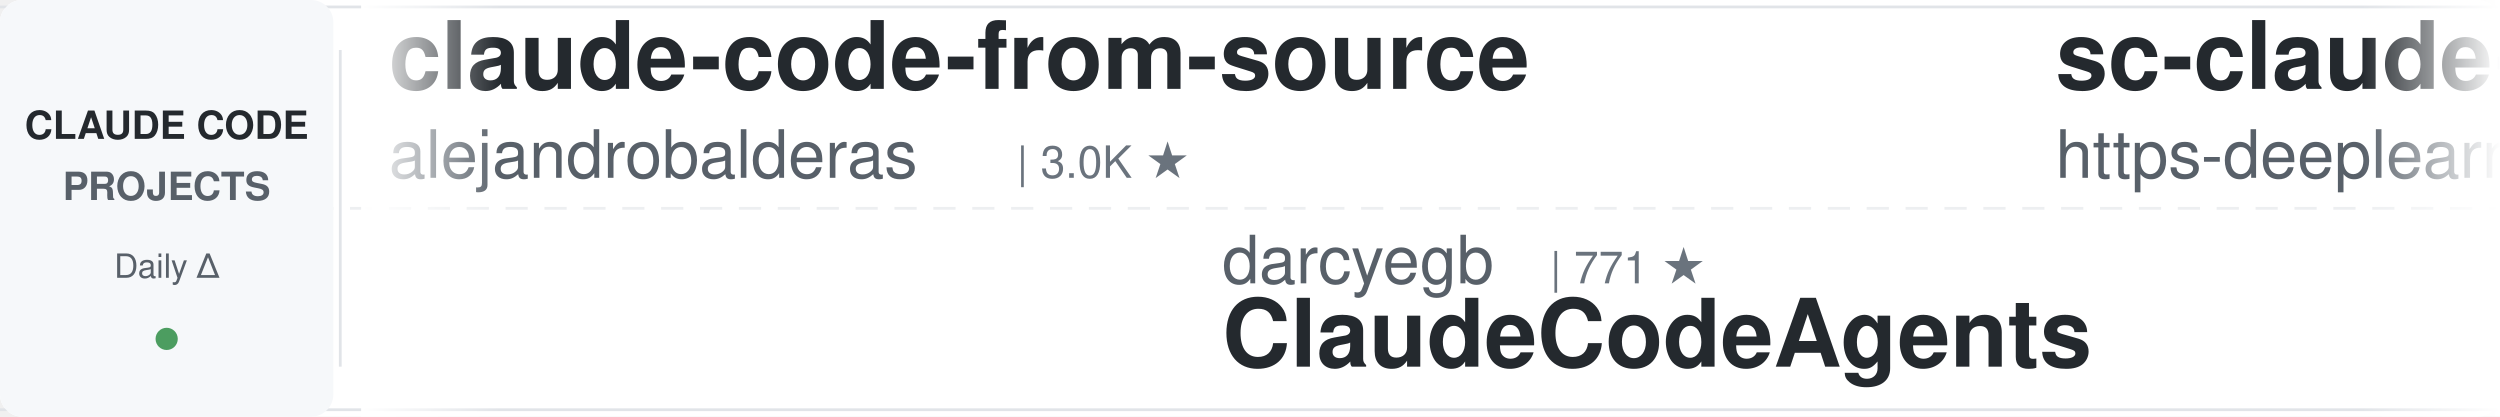
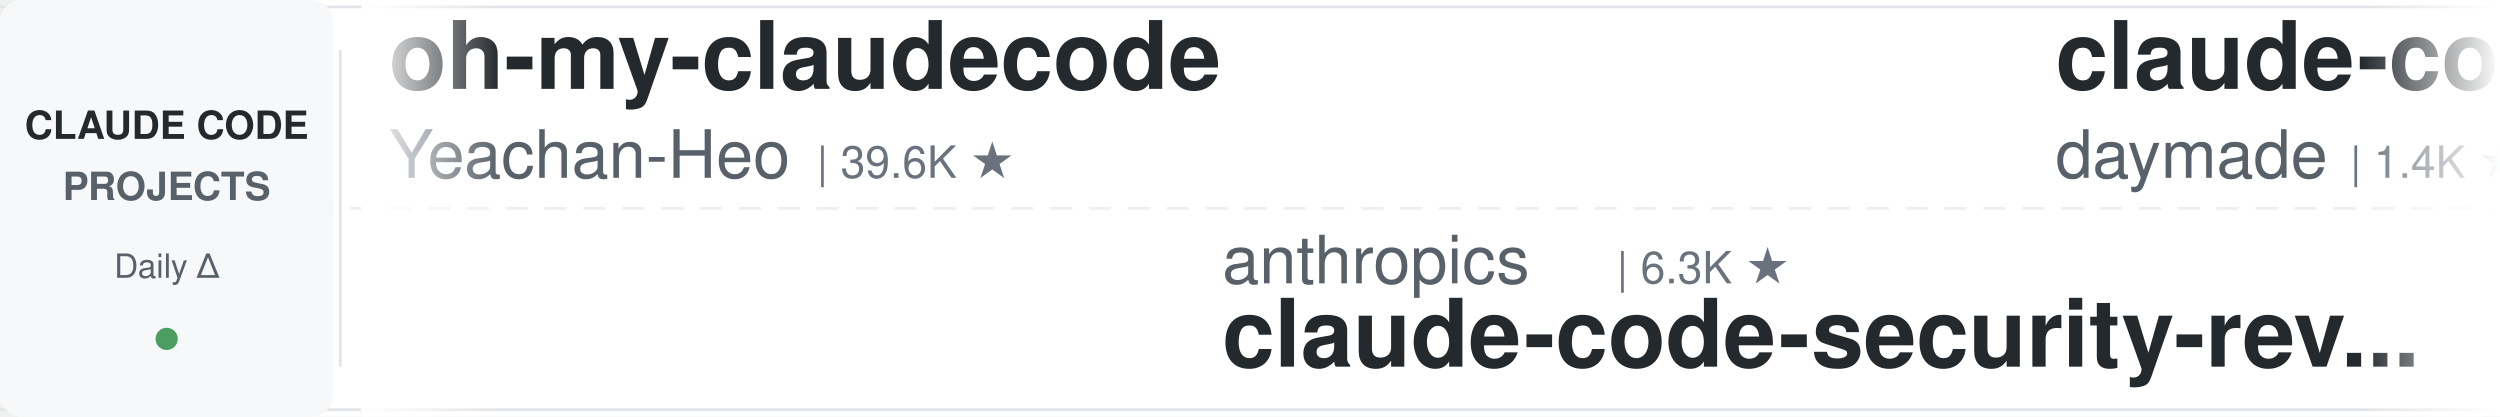
<svg xmlns="http://www.w3.org/2000/svg" width="900" height="150">
  <defs>
    <linearGradient id="leftFade" x1="0%" y1="0%" x2="100%" y2="0%">
      <stop offset="0%" style="stop-color:#ffffff;stop-opacity:1" />
      <stop offset="100%" style="stop-color:#ffffff;stop-opacity:0" />
    </linearGradient>
    <linearGradient id="rightFade" x1="0%" y1="0%" x2="100%" y2="0%">
      <stop offset="0%" style="stop-color:#ffffff;stop-opacity:0" />
      <stop offset="100%" style="stop-color:#ffffff;stop-opacity:1" />
    </linearGradient>
  </defs>
  <rect width="900" height="150" fill="#ffffff" rx="8" />
  <rect x="0" y="2" width="900" height="1" fill="#e1e4e8" />
  <rect x="0" y="147" width="900" height="1" fill="#e1e4e8" />
  <line x1="0" y1="75" x2="900" y2="75" stroke="#e1e4e8" stroke-width="1" stroke-dasharray="8 6" opacity="0.6" />
  <rect x="0" y="0" width="120" height="150" fill="#f6f8fa" rx="8" />
  <text x="60" y="50" font-family="-apple-system, BlinkMacSystemFont, 'Segoe UI', Helvetica, Arial, sans-serif" font-size="14" font-weight="600" fill="#24292e" text-anchor="middle">CLAUDE CODE</text>
  <text x="60" y="72" font-family="-apple-system, BlinkMacSystemFont, 'Segoe UI', Helvetica, Arial, sans-serif" font-size="14" font-weight="600" fill="#586069" text-anchor="middle">PROJECTS</text>
  <text x="60" y="100" font-family="-apple-system, BlinkMacSystemFont, 'Segoe UI', Helvetica, Arial, sans-serif" font-size="12" font-weight="500" fill="#586069" text-anchor="middle">Daily Δ</text>
  <circle cx="60" cy="122" r="4" fill="#22863a" opacity="0.8" />
  <rect x="122" y="18" width="1" height="114" fill="#e1e4e8" />
  <clipPath id="tickerClip">
    <rect x="130" y="0" width="770" height="150" />
  </clipPath>
  <g clip-path="url(#tickerClip)">
    <g id="tickerItems">
      <animateTransform attributeName="transform" attributeType="XML" type="translate" from="0 0" to="-3000 0" dur="54s" repeatCount="indefinite" />
      <g transform="translate(0, 0)">
+         <text x="140" y="32" font-family="-apple-system, BlinkMacSystemFont, 'Segoe UI', Helvetica, Arial, sans-serif" font-size="34" font-weight="600" fill="#24292e">oh-my-claudecode</text>
+         <text x="140" y="64" font-family="-apple-system, BlinkMacSystemFont, 'Segoe UI', Helvetica, Arial, sans-serif" font-size="24" font-weight="400" fill="#586069">Yeachan-Heo</text>
+         <text x="294" y="64" font-family="-apple-system, BlinkMacSystemFont, 'Segoe UI', Helvetica, Arial, sans-serif" font-size="16" font-weight="500" fill="#6a737d">| 39.6K ★</text>
+       </g>
+       <g transform="translate(300, 0)">
+         <text x="140" y="102" font-family="-apple-system, BlinkMacSystemFont, 'Segoe UI', Helvetica, Arial, sans-serif" font-size="24" font-weight="400" fill="#586069">anthropics</text>
+         <text x="282" y="102" font-family="-apple-system, BlinkMacSystemFont, 'Segoe UI', Helvetica, Arial, sans-serif" font-size="16" font-weight="500" fill="#6a737d">| 6.3K ★</text>
+         <text x="140" y="132" font-family="-apple-system, BlinkMacSystemFont, 'Segoe UI', Helvetica, Arial, sans-serif" font-size="34" font-weight="600" fill="#24292e">claude-code-security-rev...</text>
+       </g>
+       <g transform="translate(600, 0)">
+         <text x="140" y="32" font-family="-apple-system, BlinkMacSystemFont, 'Segoe UI', Helvetica, Arial, sans-serif" font-size="34" font-weight="600" fill="#24292e">claude-code-skills</text>
+         <text x="140" y="64" font-family="-apple-system, BlinkMacSystemFont, 'Segoe UI', Helvetica, Arial, sans-serif" font-size="24" font-weight="400" fill="#586069">daymade</text>
+         <text x="246" y="64" font-family="-apple-system, BlinkMacSystemFont, 'Segoe UI', Helvetica, Arial, sans-serif" font-size="16" font-weight="500" fill="#6a737d">| 1.4K ★</text>
+       </g>
+       <g transform="translate(900, 0)">
+         <text x="140" y="102" font-family="-apple-system, BlinkMacSystemFont, 'Segoe UI', Helvetica, Arial, sans-serif" font-size="24" font-weight="400" fill="#586069">LING71671</text>
+         <text x="270" y="102" font-family="-apple-system, BlinkMacSystemFont, 'Segoe UI', Helvetica, Arial, sans-serif" font-size="16" font-weight="500" fill="#6a737d">| 959 ★</text>
+         <text x="140" y="132" font-family="-apple-system, BlinkMacSystemFont, 'Segoe UI', Helvetica, Arial, sans-serif" font-size="34" font-weight="600" fill="#24292e">Open-ClaudeCode</text>
+       </g>
+       <g transform="translate(1200, 0)">
+         <text x="140" y="32" font-family="-apple-system, BlinkMacSystemFont, 'Segoe UI', Helvetica, Arial, sans-serif" font-size="34" font-weight="600" fill="#24292e">claude-code-cli</text>
+         <text x="140" y="64" font-family="-apple-system, BlinkMacSystemFont, 'Segoe UI', Helvetica, Arial, sans-serif" font-size="24" font-weight="400" fill="#586069">huangserva</text>
+         <text x="282" y="64" font-family="-apple-system, BlinkMacSystemFont, 'Segoe UI', Helvetica, Arial, sans-serif" font-size="16" font-weight="500" fill="#6a737d">| 629 ★</text>
+       </g>
+       <g transform="translate(1500, 0)">
+         <text x="140" y="102" font-family="-apple-system, BlinkMacSystemFont, 'Segoe UI', Helvetica, Arial, sans-serif" font-size="24" font-weight="400" fill="#586069">AICoderTudou</text>
+         <text x="306" y="102" font-family="-apple-system, BlinkMacSystemFont, 'Segoe UI', Helvetica, Arial, sans-serif" font-size="16" font-weight="500" fill="#6a737d">| 493 ★</text>
+         <text x="140" y="132" font-family="-apple-system, BlinkMacSystemFont, 'Segoe UI', Helvetica, Arial, sans-serif" font-size="34" font-weight="600" fill="#24292e">claude-code-tudou</text>
+       </g>
+       <g transform="translate(1800, 0)">
        <text x="140" y="32" font-family="-apple-system, BlinkMacSystemFont, 'Segoe UI', Helvetica, Arial, sans-serif" font-size="34" font-weight="600" fill="#24292e">claude-code-from-source</text>
        <text x="140" y="64" font-family="-apple-system, BlinkMacSystemFont, 'Segoe UI', Helvetica, Arial, sans-serif" font-size="24" font-weight="400" fill="#586069">alejandrobalderas</text>
        <text x="366" y="64" font-family="-apple-system, BlinkMacSystemFont, 'Segoe UI', Helvetica, Arial, sans-serif" font-size="16" font-weight="500" fill="#6a737d">| 3.0K ★</text>
      </g>
-       <g transform="translate(300, 0)">
-         <text x="140" y="102" font-family="-apple-system, BlinkMacSystemFont, 'Segoe UI', Helvetica, Arial, sans-serif" font-size="24" font-weight="400" fill="#586069">darcyegb</text>
-         <text x="258" y="102" font-family="-apple-system, BlinkMacSystemFont, 'Segoe UI', Helvetica, Arial, sans-serif" font-size="16" font-weight="500" fill="#6a737d">| 771 ★</text>
-         <text x="140" y="132" font-family="-apple-system, BlinkMacSystemFont, 'Segoe UI', Helvetica, Arial, sans-serif" font-size="34" font-weight="600" fill="#24292e">ClaudeCodeAgents</text>
-       </g>
-       <g transform="translate(600, 0)">
-         <text x="140" y="32" font-family="-apple-system, BlinkMacSystemFont, 'Segoe UI', Helvetica, Arial, sans-serif" font-size="34" font-weight="600" fill="#24292e">sc-claude-code-files</text>
-         <text x="140" y="64" font-family="-apple-system, BlinkMacSystemFont, 'Segoe UI', Helvetica, Arial, sans-serif" font-size="24" font-weight="400" fill="#586069">https-deeplearning-ai</text>
-         <text x="414" y="64" font-family="-apple-system, BlinkMacSystemFont, 'Segoe UI', Helvetica, Arial, sans-serif" font-size="16" font-weight="500" fill="#6a737d">| 554 ★</text>
-       </g>
-       <g transform="translate(900, 0)">
+       <g transform="translate(2100, 0)">
        <text x="140" y="102" font-family="-apple-system, BlinkMacSystemFont, 'Segoe UI', Helvetica, Arial, sans-serif" font-size="24" font-weight="400" fill="#586069">kodu-ai</text>
        <text x="246" y="102" font-family="-apple-system, BlinkMacSystemFont, 'Segoe UI', Helvetica, Arial, sans-serif" font-size="16" font-weight="500" fill="#6a737d">| 5.2K ★</text>
        <text x="140" y="132" font-family="-apple-system, BlinkMacSystemFont, 'Segoe UI', Helvetica, Arial, sans-serif" font-size="34" font-weight="600" fill="#24292e">claude-coder</text>
      </g>
-       <g transform="translate(1200, 0)">
-         <text x="140" y="32" font-family="-apple-system, BlinkMacSystemFont, 'Segoe UI', Helvetica, Arial, sans-serif" font-size="34" font-weight="600" fill="#24292e">system_prompts_leaks</text>
-         <text x="140" y="64" font-family="-apple-system, BlinkMacSystemFont, 'Segoe UI', Helvetica, Arial, sans-serif" font-size="24" font-weight="400" fill="#586069">asgeirtj</text>
-         <text x="258" y="64" font-family="-apple-system, BlinkMacSystemFont, 'Segoe UI', Helvetica, Arial, sans-serif" font-size="16" font-weight="500" fill="#6a737d">| 69.0K ★</text>
-       </g>
-       <g transform="translate(1500, 0)">
-         <text x="140" y="102" font-family="-apple-system, BlinkMacSystemFont, 'Segoe UI', Helvetica, Arial, sans-serif" font-size="24" font-weight="400" fill="#586069">Donchitos</text>
-         <text x="270" y="102" font-family="-apple-system, BlinkMacSystemFont, 'Segoe UI', Helvetica, Arial, sans-serif" font-size="16" font-weight="500" fill="#6a737d">| 25.8K ★</text>
-         <text x="140" y="132" font-family="-apple-system, BlinkMacSystemFont, 'Segoe UI', Helvetica, Arial, sans-serif" font-size="34" font-weight="600" fill="#24292e">Claude-Code-Game-Studios</text>
-       </g>
-       <g transform="translate(1800, 0)">
-         <text x="140" y="32" font-family="-apple-system, BlinkMacSystemFont, 'Segoe UI', Helvetica, Arial, sans-serif" font-size="34" font-weight="600" fill="#24292e">awesome-claude-code-tool...</text>
-         <text x="140" y="64" font-family="-apple-system, BlinkMacSystemFont, 'Segoe UI', Helvetica, Arial, sans-serif" font-size="24" font-weight="400" fill="#586069">rohitg00</text>
-         <text x="258" y="64" font-family="-apple-system, BlinkMacSystemFont, 'Segoe UI', Helvetica, Arial, sans-serif" font-size="16" font-weight="500" fill="#6a737d">| 2.7K ★</text>
-       </g>
-       <g transform="translate(2100, 0)">
-         <text x="140" y="102" font-family="-apple-system, BlinkMacSystemFont, 'Segoe UI', Helvetica, Arial, sans-serif" font-size="24" font-weight="400" fill="#586069">shareAI-lab</text>
-         <text x="294" y="102" font-family="-apple-system, BlinkMacSystemFont, 'Segoe UI', Helvetica, Arial, sans-serif" font-size="16" font-weight="500" fill="#6a737d">| 78.1K ★</text>
-         <text x="140" y="132" font-family="-apple-system, BlinkMacSystemFont, 'Segoe UI', Helvetica, Arial, sans-serif" font-size="34" font-weight="600" fill="#24292e">learn-claude-code</text>
-       </g>
      <g transform="translate(2400, 0)">
-         <text x="140" y="32" font-family="-apple-system, BlinkMacSystemFont, 'Segoe UI', Helvetica, Arial, sans-serif" font-size="34" font-weight="600" fill="#24292e">claude-code-my-workflow</text>
-         <text x="140" y="64" font-family="-apple-system, BlinkMacSystemFont, 'Segoe UI', Helvetica, Arial, sans-serif" font-size="24" font-weight="400" fill="#586069">pedrohcgs</text>
-         <text x="270" y="64" font-family="-apple-system, BlinkMacSystemFont, 'Segoe UI', Helvetica, Arial, sans-serif" font-size="16" font-weight="500" fill="#6a737d">| 1.6K ★</text>
+         <text x="140" y="32" font-family="-apple-system, BlinkMacSystemFont, 'Segoe UI', Helvetica, Arial, sans-serif" font-size="34" font-weight="600" fill="#24292e">claude-code-ultimate-gui...</text>
+         <text x="140" y="64" font-family="-apple-system, BlinkMacSystemFont, 'Segoe UI', Helvetica, Arial, sans-serif" font-size="24" font-weight="400" fill="#586069">FlorianBruniaux</text>
+         <text x="342" y="64" font-family="-apple-system, BlinkMacSystemFont, 'Segoe UI', Helvetica, Arial, sans-serif" font-size="16" font-weight="500" fill="#6a737d">| 6.1K ★</text>
      </g>
      <g transform="translate(2700, 0)">
-         <text x="140" y="102" font-family="-apple-system, BlinkMacSystemFont, 'Segoe UI', Helvetica, Arial, sans-serif" font-size="24" font-weight="400" fill="#586069">centminmod</text>
-         <text x="282" y="102" font-family="-apple-system, BlinkMacSystemFont, 'Segoe UI', Helvetica, Arial, sans-serif" font-size="16" font-weight="500" fill="#6a737d">| 2.7K ★</text>
-         <text x="140" y="132" font-family="-apple-system, BlinkMacSystemFont, 'Segoe UI', Helvetica, Arial, sans-serif" font-size="34" font-weight="600" fill="#24292e">my-claude-code-setup</text>
+         <text x="140" y="102" font-family="-apple-system, BlinkMacSystemFont, 'Segoe UI', Helvetica, Arial, sans-serif" font-size="24" font-weight="400" fill="#586069">VILA-Lab</text>
+         <text x="258" y="102" font-family="-apple-system, BlinkMacSystemFont, 'Segoe UI', Helvetica, Arial, sans-serif" font-size="16" font-weight="500" fill="#6a737d">| 2.1K ★</text>
+         <text x="140" y="132" font-family="-apple-system, BlinkMacSystemFont, 'Segoe UI', Helvetica, Arial, sans-serif" font-size="34" font-weight="600" fill="#24292e">Dive-into-Claude-Code</text>
      </g>
      <g transform="translate(3000, 0)">
-         <text x="140" y="32" font-family="-apple-system, BlinkMacSystemFont, 'Segoe UI', Helvetica, Arial, sans-serif" font-size="34" font-weight="600" fill="#24292e">claude-code-from-source</text>
-         <text x="140" y="64" font-family="-apple-system, BlinkMacSystemFont, 'Segoe UI', Helvetica, Arial, sans-serif" font-size="24" font-weight="400" fill="#586069">alejandrobalderas</text>
-         <text x="366" y="64" font-family="-apple-system, BlinkMacSystemFont, 'Segoe UI', Helvetica, Arial, sans-serif" font-size="16" font-weight="500" fill="#6a737d">| 3.0K ★</text>
+         <text x="140" y="32" font-family="-apple-system, BlinkMacSystemFont, 'Segoe UI', Helvetica, Arial, sans-serif" font-size="34" font-weight="600" fill="#24292e">oh-my-claudecode</text>
+         <text x="140" y="64" font-family="-apple-system, BlinkMacSystemFont, 'Segoe UI', Helvetica, Arial, sans-serif" font-size="24" font-weight="400" fill="#586069">Yeachan-Heo</text>
+         <text x="294" y="64" font-family="-apple-system, BlinkMacSystemFont, 'Segoe UI', Helvetica, Arial, sans-serif" font-size="16" font-weight="500" fill="#6a737d">| 39.6K ★</text>
      </g>
      <g transform="translate(3300, 0)">
-         <text x="140" y="102" font-family="-apple-system, BlinkMacSystemFont, 'Segoe UI', Helvetica, Arial, sans-serif" font-size="24" font-weight="400" fill="#586069">darcyegb</text>
-         <text x="258" y="102" font-family="-apple-system, BlinkMacSystemFont, 'Segoe UI', Helvetica, Arial, sans-serif" font-size="16" font-weight="500" fill="#6a737d">| 771 ★</text>
-         <text x="140" y="132" font-family="-apple-system, BlinkMacSystemFont, 'Segoe UI', Helvetica, Arial, sans-serif" font-size="34" font-weight="600" fill="#24292e">ClaudeCodeAgents</text>
+         <text x="140" y="102" font-family="-apple-system, BlinkMacSystemFont, 'Segoe UI', Helvetica, Arial, sans-serif" font-size="24" font-weight="400" fill="#586069">anthropics</text>
+         <text x="282" y="102" font-family="-apple-system, BlinkMacSystemFont, 'Segoe UI', Helvetica, Arial, sans-serif" font-size="16" font-weight="500" fill="#6a737d">| 6.3K ★</text>
+         <text x="140" y="132" font-family="-apple-system, BlinkMacSystemFont, 'Segoe UI', Helvetica, Arial, sans-serif" font-size="34" font-weight="600" fill="#24292e">claude-code-security-rev...</text>
      </g>
      <g transform="translate(3600, 0)">
-         <text x="140" y="32" font-family="-apple-system, BlinkMacSystemFont, 'Segoe UI', Helvetica, Arial, sans-serif" font-size="34" font-weight="600" fill="#24292e">sc-claude-code-files</text>
-         <text x="140" y="64" font-family="-apple-system, BlinkMacSystemFont, 'Segoe UI', Helvetica, Arial, sans-serif" font-size="24" font-weight="400" fill="#586069">https-deeplearning-ai</text>
-         <text x="414" y="64" font-family="-apple-system, BlinkMacSystemFont, 'Segoe UI', Helvetica, Arial, sans-serif" font-size="16" font-weight="500" fill="#6a737d">| 554 ★</text>
+         <text x="140" y="32" font-family="-apple-system, BlinkMacSystemFont, 'Segoe UI', Helvetica, Arial, sans-serif" font-size="34" font-weight="600" fill="#24292e">claude-code-skills</text>
+         <text x="140" y="64" font-family="-apple-system, BlinkMacSystemFont, 'Segoe UI', Helvetica, Arial, sans-serif" font-size="24" font-weight="400" fill="#586069">daymade</text>
+         <text x="246" y="64" font-family="-apple-system, BlinkMacSystemFont, 'Segoe UI', Helvetica, Arial, sans-serif" font-size="16" font-weight="500" fill="#6a737d">| 1.4K ★</text>
      </g>
      <g transform="translate(3900, 0)">
-         <text x="140" y="102" font-family="-apple-system, BlinkMacSystemFont, 'Segoe UI', Helvetica, Arial, sans-serif" font-size="24" font-weight="400" fill="#586069">kodu-ai</text>
-         <text x="246" y="102" font-family="-apple-system, BlinkMacSystemFont, 'Segoe UI', Helvetica, Arial, sans-serif" font-size="16" font-weight="500" fill="#6a737d">| 5.2K ★</text>
-         <text x="140" y="132" font-family="-apple-system, BlinkMacSystemFont, 'Segoe UI', Helvetica, Arial, sans-serif" font-size="34" font-weight="600" fill="#24292e">claude-coder</text>
+         <text x="140" y="102" font-family="-apple-system, BlinkMacSystemFont, 'Segoe UI', Helvetica, Arial, sans-serif" font-size="24" font-weight="400" fill="#586069">LING71671</text>
+         <text x="270" y="102" font-family="-apple-system, BlinkMacSystemFont, 'Segoe UI', Helvetica, Arial, sans-serif" font-size="16" font-weight="500" fill="#6a737d">| 959 ★</text>
+         <text x="140" y="132" font-family="-apple-system, BlinkMacSystemFont, 'Segoe UI', Helvetica, Arial, sans-serif" font-size="34" font-weight="600" fill="#24292e">Open-ClaudeCode</text>
      </g>
    </g>
  </g>
  <rect x="130" y="0" width="50" height="150" fill="url(#leftFade)" />
  <rect x="850" y="0" width="50" height="150" fill="url(#rightFade)" />
</svg>
